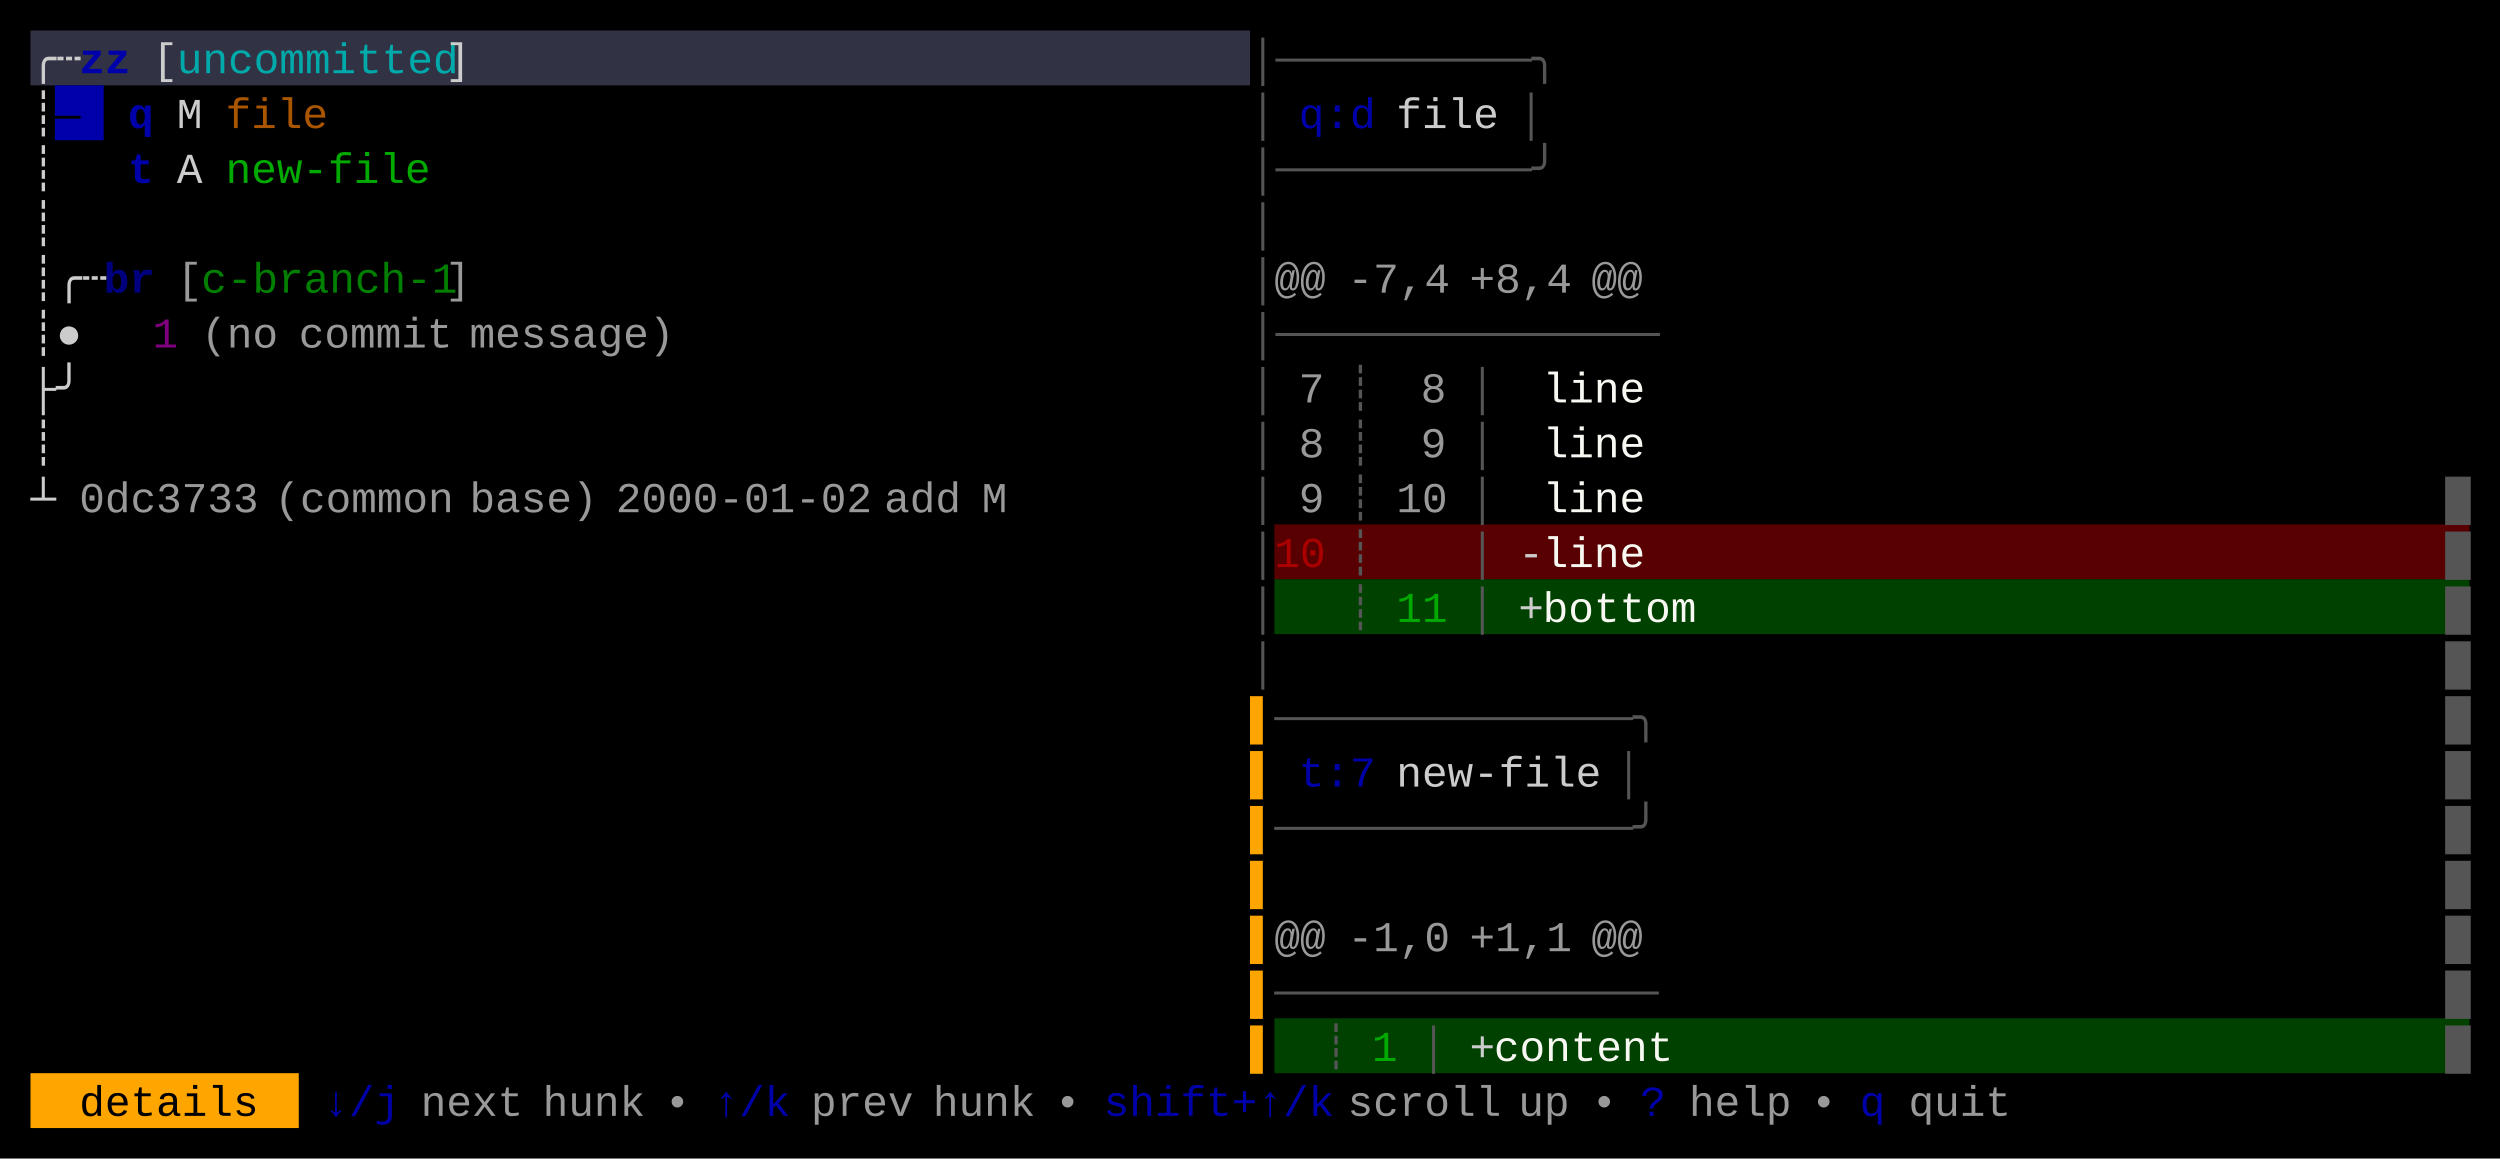
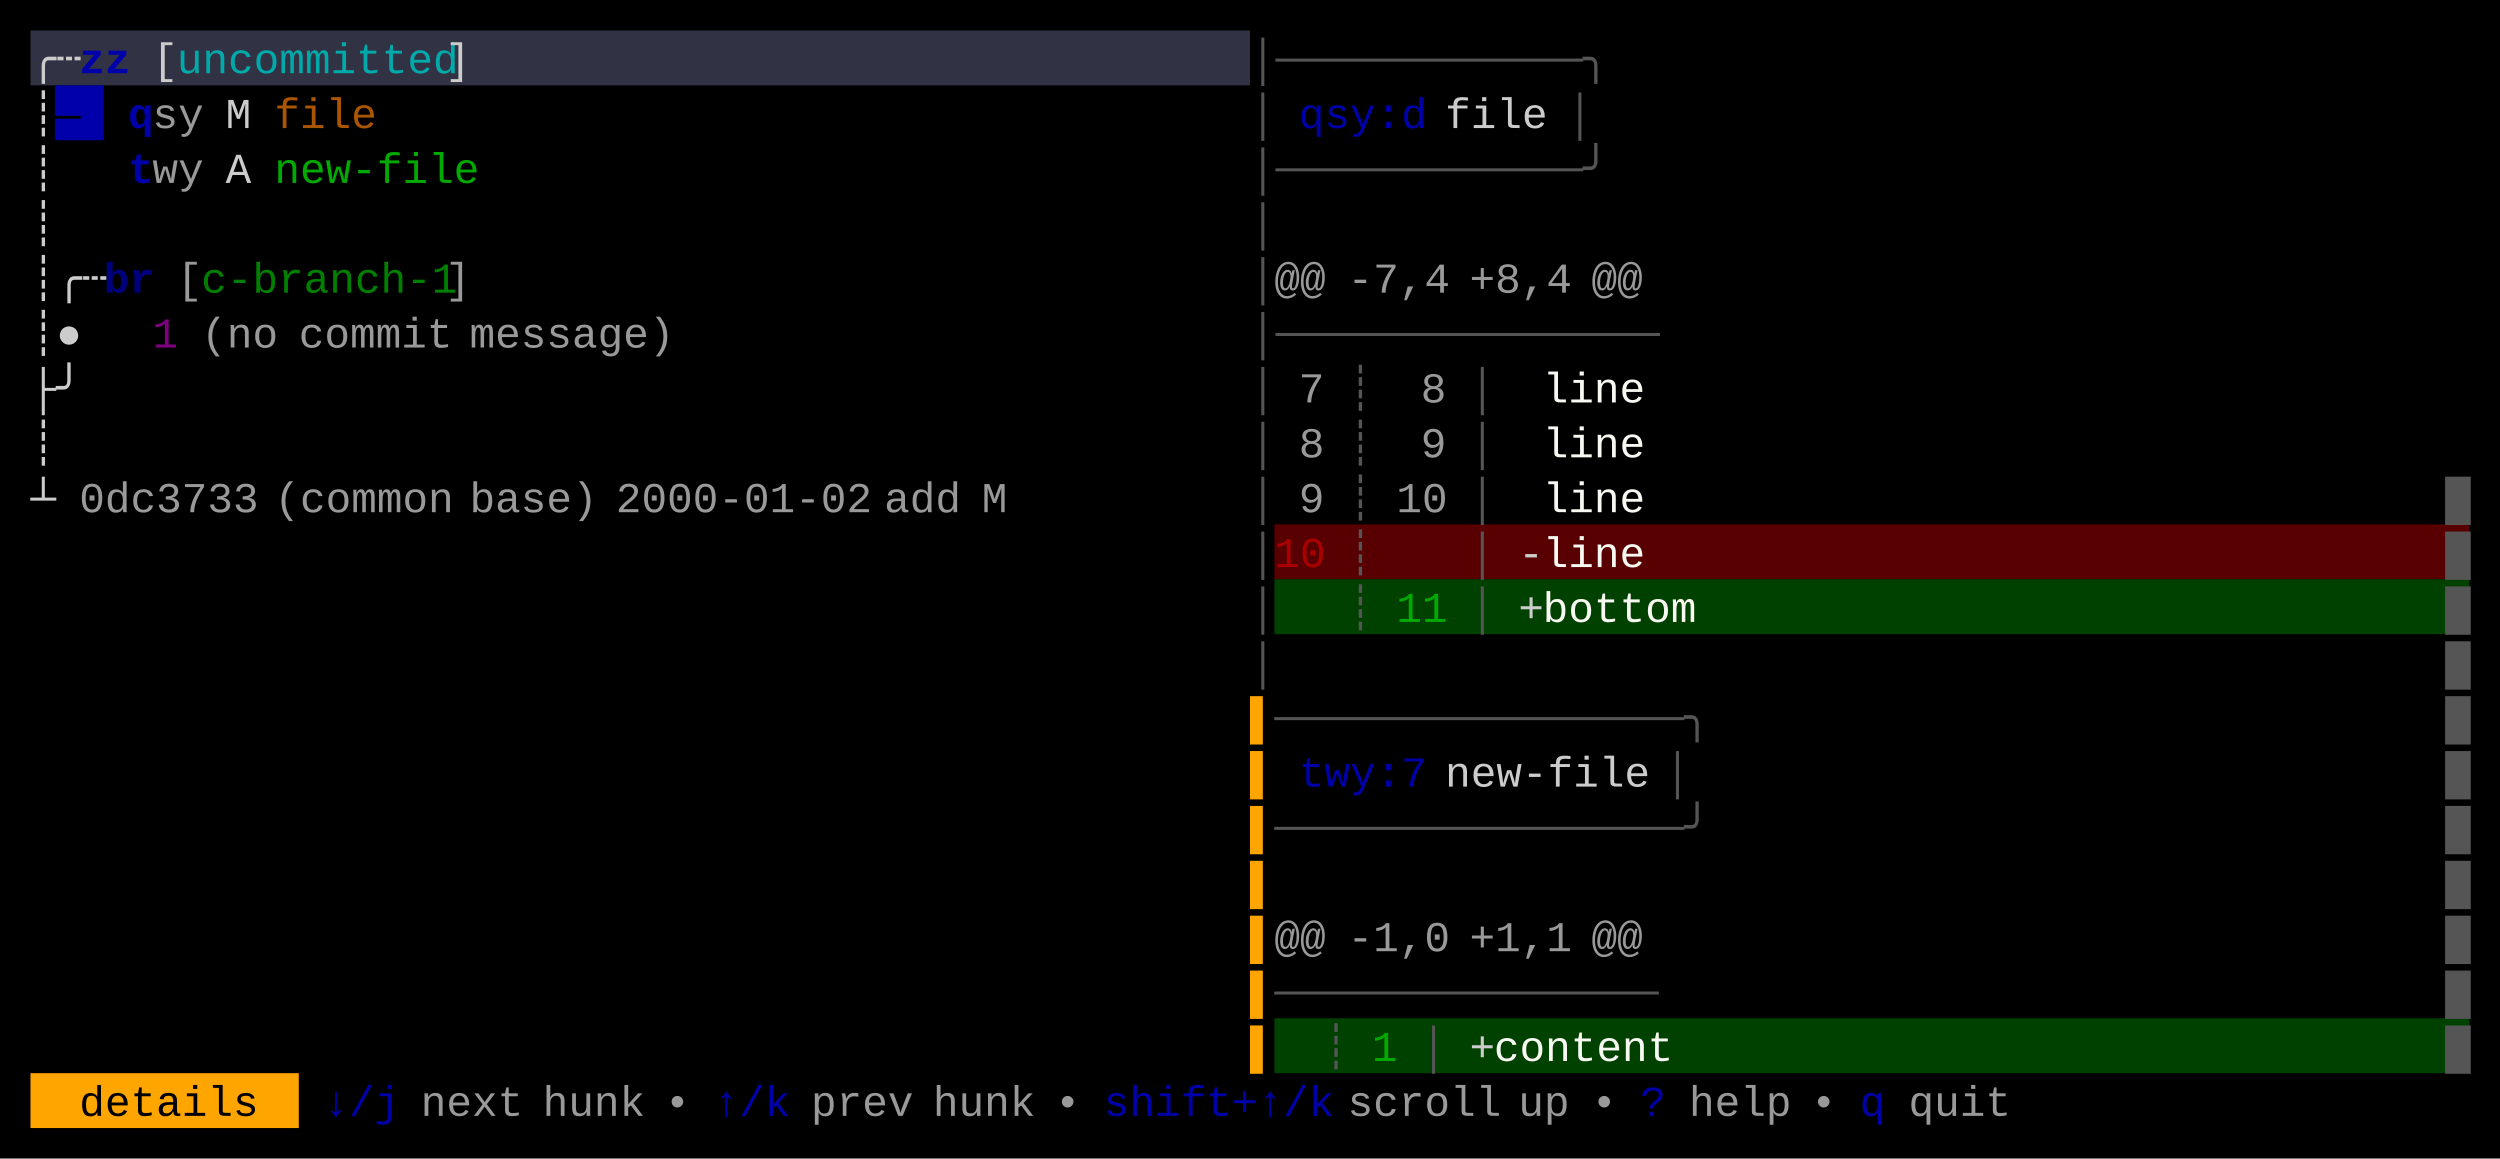
<svg xmlns="http://www.w3.org/2000/svg" width="820" height="380" viewBox="0 0 820 380">
  <rect x="0" y="0" width="820" height="380" fill="#000000" />
  <rect x="10" y="10" width="400" height="18" fill="#313244" />
  <rect x="18" y="28" width="16" height="18" fill="#0000AA" />
  <rect x="418" y="172" width="392" height="18" fill="#580001" />
  <rect x="418" y="190" width="392" height="18" fill="#004100" />
  <rect x="418" y="334" width="392" height="18" fill="#004100" />
  <rect x="10" y="352" width="88" height="18" fill="#FFA500" />
  <g font-family="Menlo, Monaco, 'Courier New', monospace" font-size="14" xml:space="preserve">
    <text x="10 18" y="24" style="fill:#CCCCCC;">╭┄</text>
    <text x="26 34" y="24" style="fill:#0000AA;font-weight:bold;">zz</text>
    <text x="50" y="24" style="fill:#CCCCCC;">[</text>
    <text x="58 66 74 82 90 98 106 114 122 130 138" y="24" style="fill:#00AAAA;">uncommitted</text>
    <text x="146" y="24" style="fill:#CCCCCC;">]</text>
-     <text x="410 418 426 434 442 450 458 466 474 482 490 498" y="24" style="fill:#555555;">│──────────╮</text>
+     <text x="410 418 426 434 442 450 458 466 474 482 490 498 506 514" y="24" style="fill:#555555;">│────────────╮</text>
    <text x="10" y="42" style="fill:#CCCCCC;">┊</text>
    <text x="18" y="42" style="fill:#000000;">—</text>
    <text x="42" y="42" style="fill:#0000AA;font-weight:bold;">q</text>
-     <text x="58" y="42" style="fill:#CCCCCC;">M</text>
-     <text x="74 82 90 98" y="42" style="fill:#AA5500;">file</text>
+     <text x="50 58" y="42" style="fill:#CCCCCC;opacity:0.75;">sy</text>
+     <text x="74" y="42" style="fill:#CCCCCC;">M</text>
+     <text x="90 98 106 114" y="42" style="fill:#AA5500;">file</text>
    <text x="410" y="42" style="fill:#555555;">│</text>
-     <text x="426 434 442" y="42" style="fill:#0000AA;">q:d</text>
-     <text x="458 466 474 482" y="42" style="fill:#CCCCCC;">file</text>
-     <text x="498" y="42" style="fill:#555555;">│</text>
+     <text x="426 434 442 450 458" y="42" style="fill:#0000AA;">qsy:d</text>
+     <text x="474 482 490 498" y="42" style="fill:#CCCCCC;">file</text>
+     <text x="514" y="42" style="fill:#555555;">│</text>
    <text x="10" y="60" style="fill:#CCCCCC;">┊</text>
    <text x="42" y="60" style="fill:#0000AA;font-weight:bold;">t</text>
-     <text x="58" y="60" style="fill:#CCCCCC;">A</text>
-     <text x="74 82 90 98 106 114 122 130" y="60" style="fill:#00AA00;">new-file</text>
-     <text x="410 418 426 434 442 450 458 466 474 482 490 498" y="60" style="fill:#555555;">│──────────╯</text>
+     <text x="50 58" y="60" style="fill:#CCCCCC;opacity:0.75;">wy</text>
+     <text x="74" y="60" style="fill:#CCCCCC;">A</text>
+     <text x="90 98 106 114 122 130 138 146" y="60" style="fill:#00AA00;">new-file</text>
+     <text x="410 418 426 434 442 450 458 466 474 482 490 498 506 514" y="60" style="fill:#555555;">│────────────╯</text>
    <text x="10" y="78" style="fill:#CCCCCC;">┊</text>
    <text x="410" y="78" style="fill:#555555;">│</text>
    <text x="10 18 26" y="96" style="fill:#CCCCCC;">┊╭┄</text>
    <text x="34 42" y="96" style="fill:#0000AA;font-weight:bold;opacity:0.75;">br</text>
    <text x="58" y="96" style="fill:#CCCCCC;opacity:0.75;">[</text>
    <text x="66 74 82 90 98 106 114 122 130 138" y="96" style="fill:#00AA00;opacity:0.75;">c-branch-1</text>
    <text x="146" y="96" style="fill:#CCCCCC;opacity:0.75;">]</text>
    <text x="410" y="96" style="fill:#555555;">│</text>
    <text x="418 426" y="96" style="fill:#CCCCCC;opacity:0.75;">@@</text>
    <text x="442 450 458 466" y="96" style="fill:#CCCCCC;opacity:0.75;">-7,4</text>
    <text x="482 490 498 506" y="96" style="fill:#CCCCCC;opacity:0.75;">+8,4</text>
    <text x="522 530" y="96" style="fill:#CCCCCC;opacity:0.75;">@@</text>
    <text x="10 18" y="114" style="fill:#CCCCCC;">┊●</text>
    <text x="50" y="114" style="fill:#AA00AA;opacity:0.75;">1</text>
    <text x="66 74 82" y="114" style="fill:#CCCCCC;opacity:0.75;">(no</text>
    <text x="98 106 114 122 130 138" y="114" style="fill:#CCCCCC;opacity:0.75;">commit</text>
    <text x="154 162 170 178 186 194 202 210" y="114" style="fill:#CCCCCC;opacity:0.75;">message)</text>
    <text x="410 418 426 434 442 450 458 466 474 482 490 498 506 514 522 530" y="114" style="fill:#555555;">│───────────────</text>
    <text x="10 18" y="132" style="fill:#CCCCCC;">├╯</text>
    <text x="410" y="132" style="fill:#555555;">│</text>
    <text x="426" y="132" style="fill:#CCCCCC;opacity:0.75;">7</text>
    <text x="442" y="132" style="fill:#555555;">┊</text>
    <text x="466" y="132" style="fill:#CCCCCC;opacity:0.75;">8</text>
    <text x="482" y="132" style="fill:#555555;">│</text>
    <text x="506 514 522 530" y="132" style="fill:#F8F8F2;">line</text>
    <text x="10" y="150" style="fill:#CCCCCC;">┊</text>
    <text x="410" y="150" style="fill:#555555;">│</text>
    <text x="426" y="150" style="fill:#CCCCCC;opacity:0.75;">8</text>
    <text x="442" y="150" style="fill:#555555;">┊</text>
    <text x="466" y="150" style="fill:#CCCCCC;opacity:0.75;">9</text>
    <text x="482" y="150" style="fill:#555555;">│</text>
    <text x="506 514 522 530" y="150" style="fill:#F8F8F2;">line</text>
    <text x="10" y="168" style="fill:#CCCCCC;">┴</text>
    <text x="26 34 42 50 58 66 74" y="168" style="fill:#CCCCCC;opacity:0.75;">0dc3733</text>
    <text x="90 98 106 114 122 130 138" y="168" style="fill:#CCCCCC;opacity:0.75;">(common</text>
    <text x="154 162 170 178 186" y="168" style="fill:#CCCCCC;opacity:0.75;">base)</text>
    <text x="202 210 218 226 234 242 250 258 266 274" y="168" style="fill:#CCCCCC;opacity:0.75;">2000-01-02</text>
    <text x="290 298 306" y="168" style="fill:#CCCCCC;opacity:0.75;">add</text>
    <text x="322" y="168" style="fill:#CCCCCC;opacity:0.75;">M</text>
    <text x="410" y="168" style="fill:#555555;">│</text>
    <text x="426" y="168" style="fill:#CCCCCC;opacity:0.75;">9</text>
    <text x="442" y="168" style="fill:#555555;">┊</text>
    <text x="458 466" y="168" style="fill:#CCCCCC;opacity:0.75;">10</text>
    <text x="482" y="168" style="fill:#555555;">│</text>
    <text x="506 514 522 530" y="168" style="fill:#F8F8F2;">line</text>
    <text x="802" y="168" style="fill:#555555;">█</text>
    <text x="410" y="186" style="fill:#555555;">│</text>
    <text x="418 426" y="186" style="fill:#AA0000;">10</text>
    <text x="442" y="186" style="fill:#555555;">┊</text>
    <text x="482" y="186" style="fill:#555555;">│</text>
    <text x="498" y="186" style="fill:#CCCCCC;">-</text>
    <text x="506 514 522 530" y="186" style="fill:#F8F8F2;">line</text>
    <text x="802" y="186" style="fill:#555555;">█</text>
    <text x="410" y="204" style="fill:#555555;">│</text>
    <text x="442" y="204" style="fill:#555555;">┊</text>
    <text x="458 466" y="204" style="fill:#00AA00;">11</text>
    <text x="482" y="204" style="fill:#555555;">│</text>
    <text x="498" y="204" style="fill:#CCCCCC;">+</text>
    <text x="506 514 522 530 538 546" y="204" style="fill:#F8F8F2;">bottom</text>
    <text x="802" y="204" style="fill:#555555;">█</text>
    <text x="410" y="222" style="fill:#555555;">│</text>
    <text x="802" y="222" style="fill:#555555;">█</text>
    <text x="410" y="240" style="fill:#FFA500;">▌</text>
-     <text x="418 426 434 442 450 458 466 474 482 490 498 506 514 522 530" y="240" style="fill:#555555;">──────────────╮</text>
+     <text x="418 426 434 442 450 458 466 474 482 490 498 506 514 522 530 538 546" y="240" style="fill:#555555;">────────────────╮</text>
    <text x="802" y="240" style="fill:#555555;">█</text>
    <text x="410" y="258" style="fill:#FFA500;">▌</text>
-     <text x="426 434 442" y="258" style="fill:#0000AA;">t:7</text>
-     <text x="458 466 474 482 490 498 506 514" y="258" style="fill:#CCCCCC;">new-file</text>
-     <text x="530" y="258" style="fill:#555555;">│</text>
+     <text x="426 434 442 450 458" y="258" style="fill:#0000AA;">twy:7</text>
+     <text x="474 482 490 498 506 514 522 530" y="258" style="fill:#CCCCCC;">new-file</text>
+     <text x="546" y="258" style="fill:#555555;">│</text>
    <text x="802" y="258" style="fill:#555555;">█</text>
    <text x="410" y="276" style="fill:#FFA500;">▌</text>
-     <text x="418 426 434 442 450 458 466 474 482 490 498 506 514 522 530" y="276" style="fill:#555555;">──────────────╯</text>
+     <text x="418 426 434 442 450 458 466 474 482 490 498 506 514 522 530 538 546" y="276" style="fill:#555555;">────────────────╯</text>
    <text x="802" y="276" style="fill:#555555;">█</text>
    <text x="410" y="294" style="fill:#FFA500;">▌</text>
    <text x="802" y="294" style="fill:#555555;">█</text>
    <text x="410" y="312" style="fill:#FFA500;">▌</text>
    <text x="418 426" y="312" style="fill:#CCCCCC;opacity:0.75;">@@</text>
    <text x="442 450 458 466" y="312" style="fill:#CCCCCC;opacity:0.75;">-1,0</text>
    <text x="482 490 498 506" y="312" style="fill:#CCCCCC;opacity:0.75;">+1,1</text>
    <text x="522 530" y="312" style="fill:#CCCCCC;opacity:0.75;">@@</text>
    <text x="802" y="312" style="fill:#555555;">█</text>
    <text x="410" y="330" style="fill:#FFA500;">▌</text>
    <text x="418 426 434 442 450 458 466 474 482 490 498 506 514 522 530" y="330" style="fill:#555555;">───────────────</text>
    <text x="802" y="330" style="fill:#555555;">█</text>
    <text x="410" y="348" style="fill:#FFA500;">▌</text>
    <text x="434" y="348" style="fill:#555555;">┊</text>
    <text x="450" y="348" style="fill:#00AA00;">1</text>
    <text x="466" y="348" style="fill:#555555;">│</text>
    <text x="482" y="348" style="fill:#CCCCCC;">+</text>
    <text x="490 498 506 514 522 530 538" y="348" style="fill:#F8F8F2;">content</text>
    <text x="802" y="348" style="fill:#555555;">█</text>
    <text x="26 34 42 50 58 66 74" y="366" style="fill:#000000;">details</text>
    <text x="106 114 122" y="366" style="fill:#0000AA;">↓/j</text>
    <text x="138 146 154 162" y="366" style="fill:#CCCCCC;opacity:0.75;">next</text>
    <text x="178 186 194 202" y="366" style="fill:#CCCCCC;opacity:0.75;">hunk</text>
    <text x="218" y="366" style="fill:#CCCCCC;opacity:0.75;">•</text>
    <text x="234 242 250" y="366" style="fill:#0000AA;">↑/k</text>
    <text x="266 274 282 290" y="366" style="fill:#CCCCCC;opacity:0.75;">prev</text>
    <text x="306 314 322 330" y="366" style="fill:#CCCCCC;opacity:0.75;">hunk</text>
    <text x="346" y="366" style="fill:#CCCCCC;opacity:0.75;">•</text>
    <text x="362 370 378 386 394 402 410 418 426" y="366" style="fill:#0000AA;">shift+↑/k</text>
    <text x="442 450 458 466 474 482" y="366" style="fill:#CCCCCC;opacity:0.75;">scroll</text>
    <text x="498 506" y="366" style="fill:#CCCCCC;opacity:0.75;">up</text>
    <text x="522" y="366" style="fill:#CCCCCC;opacity:0.75;">•</text>
    <text x="538" y="366" style="fill:#0000AA;">?</text>
    <text x="554 562 570 578" y="366" style="fill:#CCCCCC;opacity:0.75;">help</text>
    <text x="594" y="366" style="fill:#CCCCCC;opacity:0.75;">•</text>
    <text x="610" y="366" style="fill:#0000AA;">q</text>
    <text x="626 634 642 650" y="366" style="fill:#CCCCCC;opacity:0.75;">quit</text>
  </g>
</svg>
